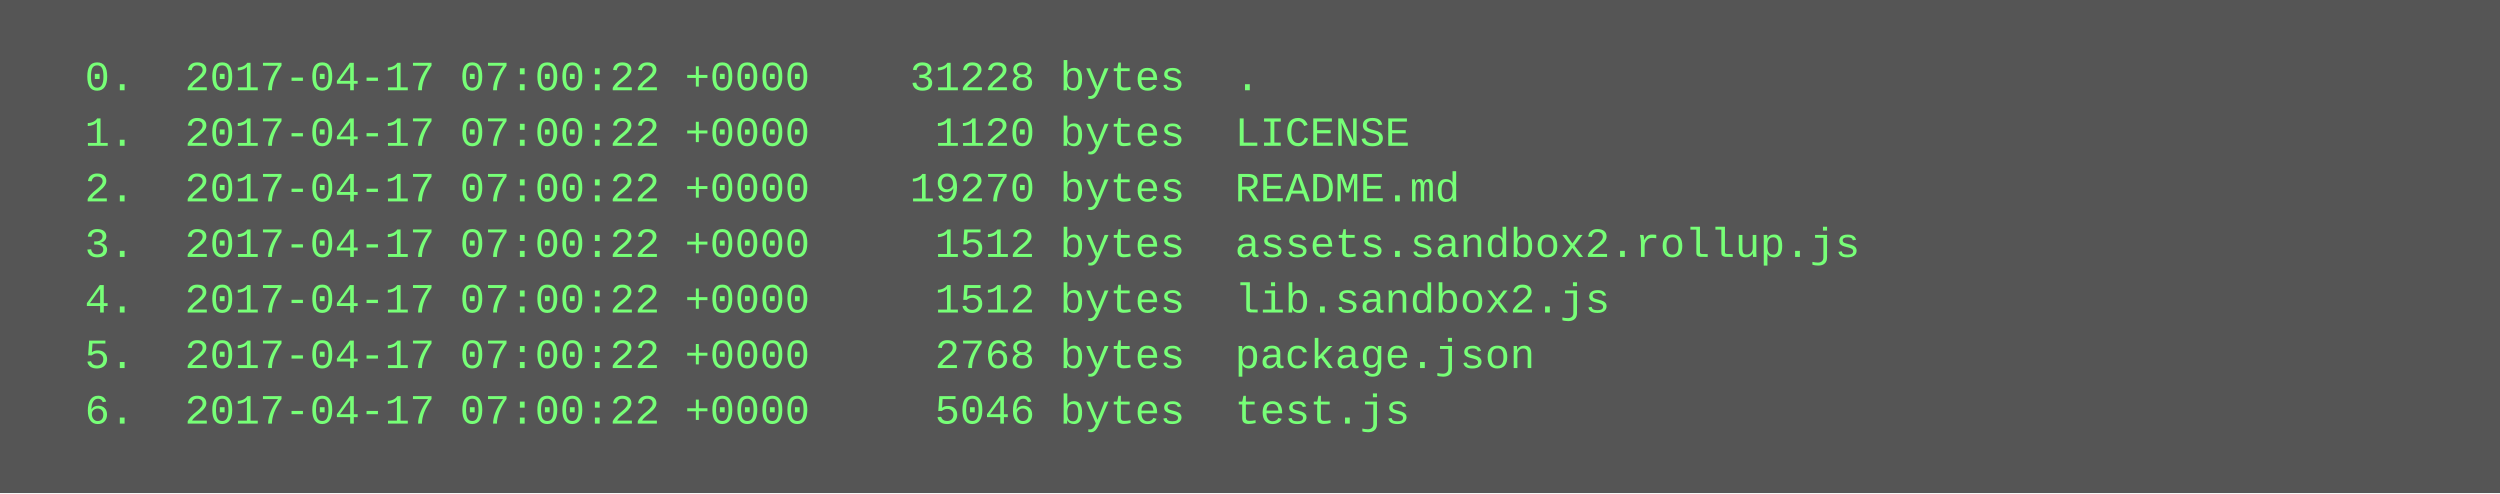
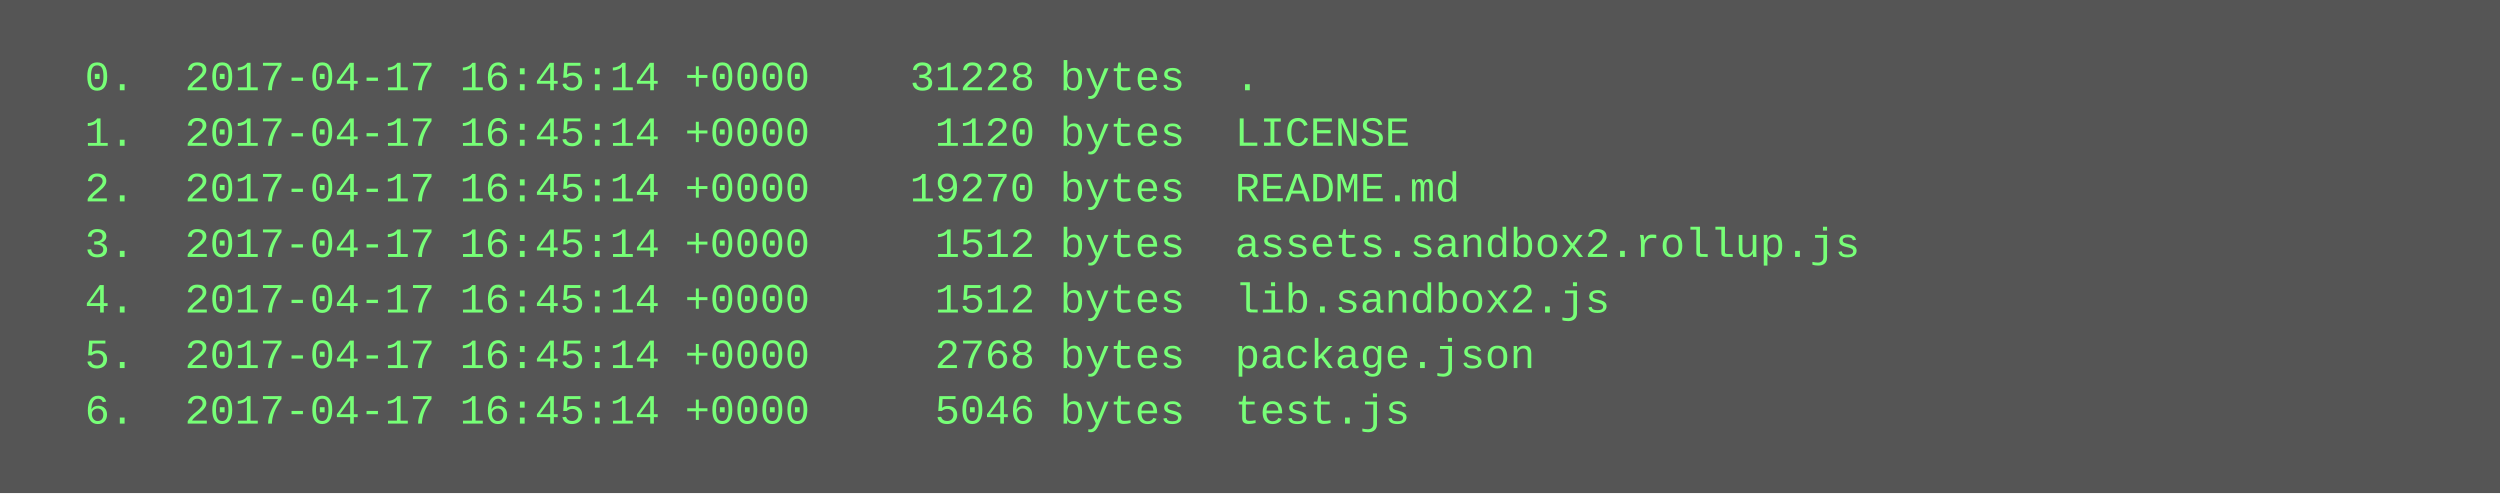
<svg xmlns="http://www.w3.org/2000/svg" height="142" width="720">
  <rect height="142" fill="#555" width="720" />
  <text fill="#7f7" font-family="Courier New" font-size="12" xml:space="preserve">
-     <tspan x="10" y="26">  0.  2017-04-17 07:00:22 +0000    31228 bytes  .</tspan>
-     <tspan x="10" y="42">  1.  2017-04-17 07:00:22 +0000     1120 bytes  LICENSE</tspan>
-     <tspan x="10" y="58">  2.  2017-04-17 07:00:22 +0000    19270 bytes  README.md</tspan>
-     <tspan x="10" y="74">  3.  2017-04-17 07:00:22 +0000     1512 bytes  assets.sandbox2.rollup.js</tspan>
-     <tspan x="10" y="90">  4.  2017-04-17 07:00:22 +0000     1512 bytes  lib.sandbox2.js</tspan>
-     <tspan x="10" y="106">  5.  2017-04-17 07:00:22 +0000     2768 bytes  package.json</tspan>
-     <tspan x="10" y="122">  6.  2017-04-17 07:00:22 +0000     5046 bytes  test.js</tspan>
+     <tspan x="10" y="26">  0.  2017-04-17 16:45:14 +0000    31228 bytes  .</tspan>
+     <tspan x="10" y="42">  1.  2017-04-17 16:45:14 +0000     1120 bytes  LICENSE</tspan>
+     <tspan x="10" y="58">  2.  2017-04-17 16:45:14 +0000    19270 bytes  README.md</tspan>
+     <tspan x="10" y="74">  3.  2017-04-17 16:45:14 +0000     1512 bytes  assets.sandbox2.rollup.js</tspan>
+     <tspan x="10" y="90">  4.  2017-04-17 16:45:14 +0000     1512 bytes  lib.sandbox2.js</tspan>
+     <tspan x="10" y="106">  5.  2017-04-17 16:45:14 +0000     2768 bytes  package.json</tspan>
+     <tspan x="10" y="122">  6.  2017-04-17 16:45:14 +0000     5046 bytes  test.js</tspan>
  </text>
</svg>
